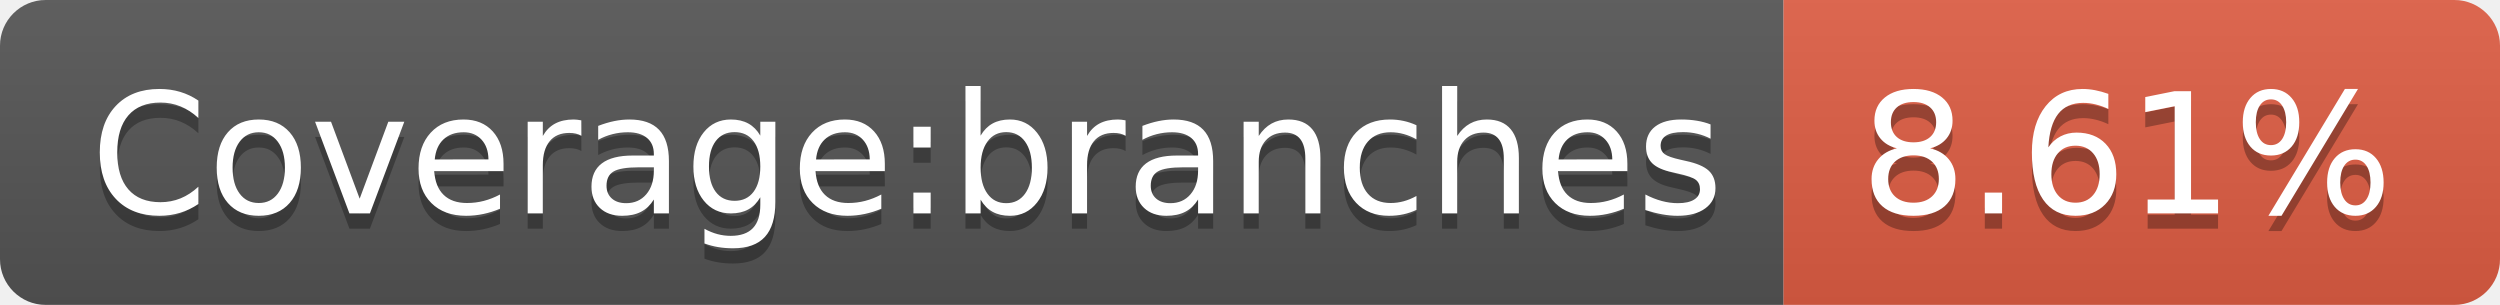
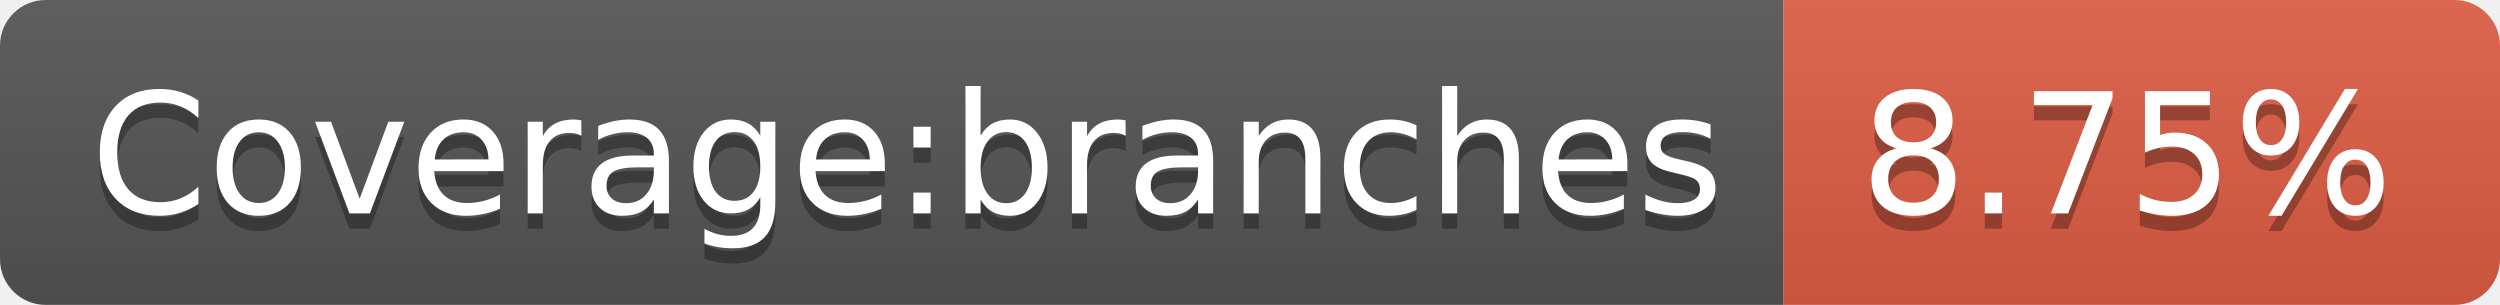
- <svg xmlns="http://www.w3.org/2000/svg" width="164" height="20" role="img" aria-label="Coverage:branches: 8.61%">
+ <svg xmlns="http://www.w3.org/2000/svg" width="164" height="20" role="img" aria-label="Coverage:branches: 8.75%">
  <linearGradient id="s" x2="0" y2="100%">
    <stop offset="0" stop-color="#bbb" stop-opacity=".1" />
    <stop offset="1" stop-opacity=".1" />
  </linearGradient>
  <clipPath id="r">
    <rect width="164" height="20" rx="3" fill="#fff" />
  </clipPath>
  <g clip-path="url(#r)">
    <rect width="117" height="20" fill="#555" />
    <rect x="117" width="47" height="20" fill="#e05d44" />
    <rect width="164" height="20" fill="url(#s)" />
  </g>
  <g fill="#fff" text-anchor="middle" font-family="Verdana,Geneva,DejaVu Sans,sans-serif" text-rendering="geometricPrecision" font-size="110">
    <text aria-hidden="true" x="595" y="150" fill="#010101" fill-opacity=".3" transform="scale(.1)" textLength="1070">Coverage:branches</text>
    <text x="595" y="140" transform="scale(.1)" fill="#fff" textLength="1070">Coverage:branches</text>
-     <text aria-hidden="true" x="1395" y="150" fill="#010101" fill-opacity=".3" transform="scale(.1)" textLength="370">8.61%</text>
-     <text x="1395" y="140" transform="scale(.1)" fill="#fff" textLength="370">8.61%</text>
+     <text aria-hidden="true" x="1395" y="150" fill="#010101" fill-opacity=".3" transform="scale(.1)" textLength="370">8.75%</text>
+     <text x="1395" y="140" transform="scale(.1)" fill="#fff" textLength="370">8.75%</text>
  </g>
</svg>
